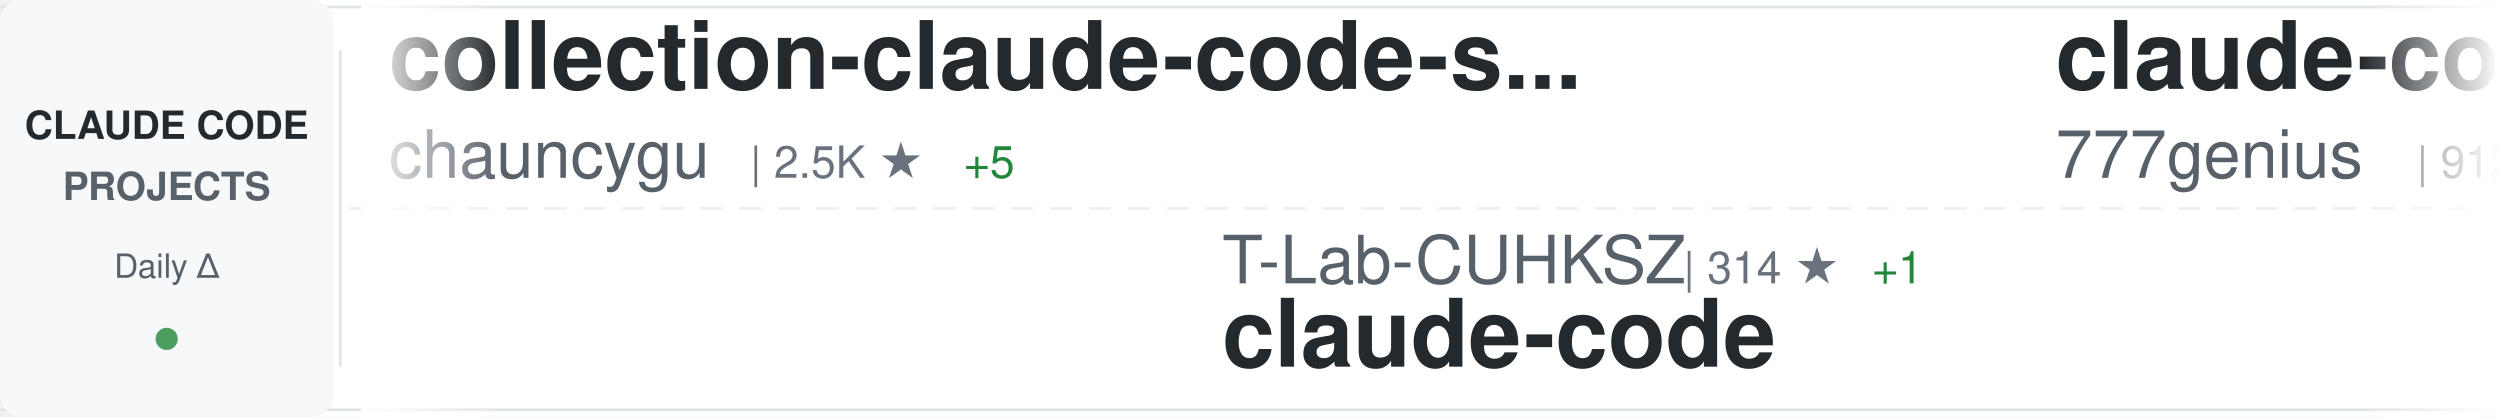
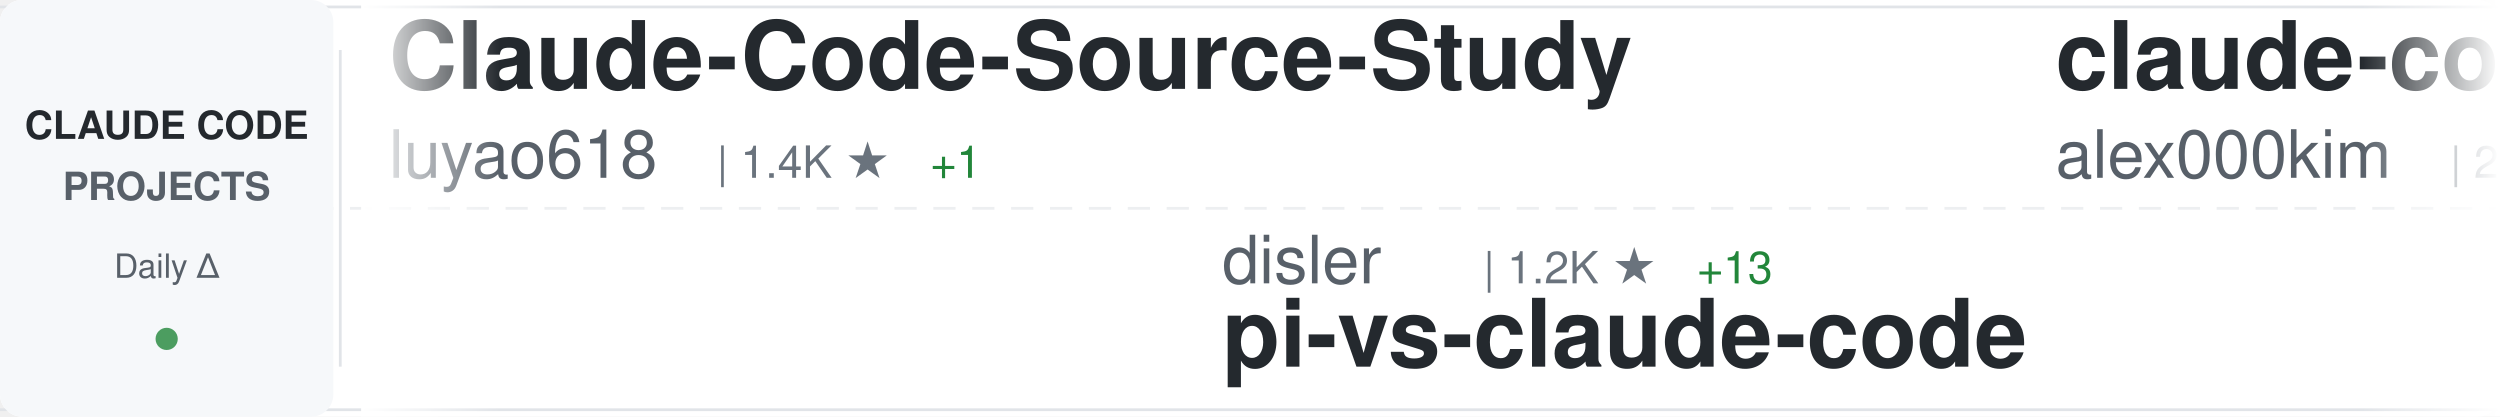
<svg xmlns="http://www.w3.org/2000/svg" width="900" height="150">
  <defs>
    <linearGradient id="awesomeLeftFade" x1="0%" y1="0%" x2="100%" y2="0%">
      <stop offset="0%" style="stop-color:#ffffff;stop-opacity:1" />
      <stop offset="100%" style="stop-color:#ffffff;stop-opacity:0" />
    </linearGradient>
    <linearGradient id="awesomeRightFade" x1="0%" y1="0%" x2="100%" y2="0%">
      <stop offset="0%" style="stop-color:#ffffff;stop-opacity:0" />
      <stop offset="100%" style="stop-color:#ffffff;stop-opacity:1" />
    </linearGradient>
  </defs>
  <rect width="900" height="150" fill="#ffffff" rx="8" />
  <rect x="0" y="2" width="900" height="1" fill="#e1e4e8" />
  <rect x="0" y="147" width="900" height="1" fill="#e1e4e8" />
  <line x1="0" y1="75" x2="900" y2="75" stroke="#e1e4e8" stroke-width="1" stroke-dasharray="8 6" opacity="0.6" />
  <rect x="0" y="0" width="120" height="150" fill="#f6f8fa" rx="8" />
  <text x="60" y="50" font-family="-apple-system, BlinkMacSystemFont, 'Segoe UI', Helvetica, Arial, sans-serif" font-size="14" font-weight="600" fill="#24292e" text-anchor="middle">CLAUDE CODE</text>
  <text x="60" y="72" font-family="-apple-system, BlinkMacSystemFont, 'Segoe UI', Helvetica, Arial, sans-serif" font-size="14" font-weight="600" fill="#586069" text-anchor="middle">PROJECTS</text>
  <text x="60" y="100" font-family="-apple-system, BlinkMacSystemFont, 'Segoe UI', Helvetica, Arial, sans-serif" font-size="12" font-weight="500" fill="#586069" text-anchor="middle">Daily Δ</text>
  <circle cx="60" cy="122" r="4" fill="#22863a" opacity="0.8" />
  <rect x="122" y="18" width="1" height="114" fill="#e1e4e8" />
  <clipPath id="awesomeTickerClip">
    <rect x="130" y="0" width="770" height="150" />
  </clipPath>
  <g clip-path="url(#awesomeTickerClip)">
    <g id="awesomeTickerItems">
      <animateTransform attributeName="transform" attributeType="XML" type="translate" from="0 0" to="-3000 0" dur="54s" repeatCount="indefinite" />
      <g transform="translate(0, 0)">
-         <text x="140" y="32" font-family="-apple-system, BlinkMacSystemFont, 'Segoe UI', Helvetica, Arial, sans-serif" font-size="34" font-weight="600" fill="#24292e">collection-claude-code-s...</text>
-         <text x="140" y="64" font-family="-apple-system, BlinkMacSystemFont, 'Segoe UI', Helvetica, Arial, sans-serif" font-size="24" font-weight="400" fill="#586069">chauncygu</text>
-         <text x="270" y="64" font-family="-apple-system, BlinkMacSystemFont, 'Segoe UI', Helvetica, Arial, sans-serif" font-size="16" font-weight="500" fill="#6a737d">| 2.5K ★</text>
-         <text x="347" y="64" font-family="-apple-system, BlinkMacSystemFont, 'Segoe UI', Helvetica, Arial, sans-serif" font-size="16" font-weight="500" fill="#22863a"> +5</text>
+         <text x="140" y="32" font-family="-apple-system, BlinkMacSystemFont, 'Segoe UI', Helvetica, Arial, sans-serif" font-size="34" font-weight="600" fill="#24292e">Claude-Code-Source-Study</text>
+         <text x="140" y="64" font-family="-apple-system, BlinkMacSystemFont, 'Segoe UI', Helvetica, Arial, sans-serif" font-size="24" font-weight="400" fill="#586069">luyao618</text>
+         <text x="258" y="64" font-family="-apple-system, BlinkMacSystemFont, 'Segoe UI', Helvetica, Arial, sans-serif" font-size="16" font-weight="500" fill="#6a737d">| 1.4K ★</text>
+         <text x="335" y="64" font-family="-apple-system, BlinkMacSystemFont, 'Segoe UI', Helvetica, Arial, sans-serif" font-size="16" font-weight="500" fill="#22863a"> +1</text>
      </g>
      <g transform="translate(300, 0)">
-         <text x="140" y="102" font-family="-apple-system, BlinkMacSystemFont, 'Segoe UI', Helvetica, Arial, sans-serif" font-size="24" font-weight="400" fill="#586069">T-Lab-CUHKSZ</text>
-         <text x="306" y="102" font-family="-apple-system, BlinkMacSystemFont, 'Segoe UI', Helvetica, Arial, sans-serif" font-size="16" font-weight="500" fill="#6a737d">| 314 ★</text>
-         <text x="374" y="102" font-family="-apple-system, BlinkMacSystemFont, 'Segoe UI', Helvetica, Arial, sans-serif" font-size="16" font-weight="500" fill="#22863a"> +1</text>
-         <text x="140" y="132" font-family="-apple-system, BlinkMacSystemFont, 'Segoe UI', Helvetica, Arial, sans-serif" font-size="34" font-weight="600" fill="#24292e">claude-code</text>
+         <text x="140" y="102" font-family="-apple-system, BlinkMacSystemFont, 'Segoe UI', Helvetica, Arial, sans-serif" font-size="24" font-weight="400" fill="#586069">disler</text>
+         <text x="234" y="102" font-family="-apple-system, BlinkMacSystemFont, 'Segoe UI', Helvetica, Arial, sans-serif" font-size="16" font-weight="500" fill="#6a737d">| 1.2K ★</text>
+         <text x="311" y="102" font-family="-apple-system, BlinkMacSystemFont, 'Segoe UI', Helvetica, Arial, sans-serif" font-size="16" font-weight="500" fill="#22863a"> +13</text>
+         <text x="140" y="132" font-family="-apple-system, BlinkMacSystemFont, 'Segoe UI', Helvetica, Arial, sans-serif" font-size="34" font-weight="600" fill="#24292e">pi-vs-claude-code</text>
      </g>
      <g transform="translate(600, 0)">
-         <text x="140" y="32" font-family="-apple-system, BlinkMacSystemFont, 'Segoe UI', Helvetica, Arial, sans-serif" font-size="34" font-weight="600" fill="#24292e">claude-code-source-code</text>
-         <text x="140" y="64" font-family="-apple-system, BlinkMacSystemFont, 'Segoe UI', Helvetica, Arial, sans-serif" font-size="24" font-weight="400" fill="#586069">777genius</text>
-         <text x="270" y="64" font-family="-apple-system, BlinkMacSystemFont, 'Segoe UI', Helvetica, Arial, sans-serif" font-size="16" font-weight="500" fill="#6a737d">| 912 ★</text>
+         <text x="140" y="32" font-family="-apple-system, BlinkMacSystemFont, 'Segoe UI', Helvetica, Arial, sans-serif" font-size="34" font-weight="600" fill="#24292e">claude-code</text>
+         <text x="140" y="64" font-family="-apple-system, BlinkMacSystemFont, 'Segoe UI', Helvetica, Arial, sans-serif" font-size="24" font-weight="400" fill="#586069">alex000kim</text>
+         <text x="282" y="64" font-family="-apple-system, BlinkMacSystemFont, 'Segoe UI', Helvetica, Arial, sans-serif" font-size="16" font-weight="500" fill="#6a737d">| 227 ★</text>
      </g>
      <g transform="translate(900, 0)">
-         <text x="140" y="102" font-family="-apple-system, BlinkMacSystemFont, 'Segoe UI', Helvetica, Arial, sans-serif" font-size="24" font-weight="400" fill="#586069">Donchitos</text>
-         <text x="270" y="102" font-family="-apple-system, BlinkMacSystemFont, 'Segoe UI', Helvetica, Arial, sans-serif" font-size="16" font-weight="500" fill="#6a737d">| 19.8K ★</text>
-         <text x="356" y="102" font-family="-apple-system, BlinkMacSystemFont, 'Segoe UI', Helvetica, Arial, sans-serif" font-size="16" font-weight="500" fill="#22863a"> +102</text>
-         <text x="140" y="132" font-family="-apple-system, BlinkMacSystemFont, 'Segoe UI', Helvetica, Arial, sans-serif" font-size="34" font-weight="600" fill="#24292e">Claude-Code-Game-Studios</text>
+         <text x="140" y="102" font-family="-apple-system, BlinkMacSystemFont, 'Segoe UI', Helvetica, Arial, sans-serif" font-size="24" font-weight="400" fill="#586069">777genius</text>
+         <text x="270" y="102" font-family="-apple-system, BlinkMacSystemFont, 'Segoe UI', Helvetica, Arial, sans-serif" font-size="16" font-weight="500" fill="#6a737d">| 912 ★</text>
+         <text x="140" y="132" font-family="-apple-system, BlinkMacSystemFont, 'Segoe UI', Helvetica, Arial, sans-serif" font-size="34" font-weight="600" fill="#24292e">claude-code-source-code</text>
      </g>
      <g transform="translate(1200, 0)">
-         <text x="140" y="32" font-family="-apple-system, BlinkMacSystemFont, 'Segoe UI', Helvetica, Arial, sans-serif" font-size="34" font-weight="600" fill="#24292e">Claude-Code</text>
-         <text x="140" y="64" font-family="-apple-system, BlinkMacSystemFont, 'Segoe UI', Helvetica, Arial, sans-serif" font-size="24" font-weight="400" fill="#586069">pengchengneo</text>
-         <text x="306" y="64" font-family="-apple-system, BlinkMacSystemFont, 'Segoe UI', Helvetica, Arial, sans-serif" font-size="16" font-weight="500" fill="#6a737d">| 1.4K ★</text>
-         <text x="383" y="64" font-family="-apple-system, BlinkMacSystemFont, 'Segoe UI', Helvetica, Arial, sans-serif" font-size="16" font-weight="500" fill="#22863a"> +5</text>
+         <text x="140" y="32" font-family="-apple-system, BlinkMacSystemFont, 'Segoe UI', Helvetica, Arial, sans-serif" font-size="34" font-weight="600" fill="#24292e">free-claude-code</text>
+         <text x="140" y="64" font-family="-apple-system, BlinkMacSystemFont, 'Segoe UI', Helvetica, Arial, sans-serif" font-size="24" font-weight="400" fill="#586069">Alishahryar1</text>
+         <text x="306" y="64" font-family="-apple-system, BlinkMacSystemFont, 'Segoe UI', Helvetica, Arial, sans-serif" font-size="16" font-weight="500" fill="#6a737d">| 29.4K ★</text>
+         <text x="392" y="64" font-family="-apple-system, BlinkMacSystemFont, 'Segoe UI', Helvetica, Arial, sans-serif" font-size="16" font-weight="500" fill="#22863a"> +656</text>
      </g>
      <g transform="translate(1500, 0)">
-         <text x="140" y="102" font-family="-apple-system, BlinkMacSystemFont, 'Segoe UI', Helvetica, Arial, sans-serif" font-size="24" font-weight="400" fill="#586069">carlvellotti</text>
-         <text x="306" y="102" font-family="-apple-system, BlinkMacSystemFont, 'Segoe UI', Helvetica, Arial, sans-serif" font-size="16" font-weight="500" fill="#6a737d">| 2.0K ★</text>
-         <text x="383" y="102" font-family="-apple-system, BlinkMacSystemFont, 'Segoe UI', Helvetica, Arial, sans-serif" font-size="16" font-weight="500" fill="#22863a"> +5</text>
-         <text x="140" y="132" font-family="-apple-system, BlinkMacSystemFont, 'Segoe UI', Helvetica, Arial, sans-serif" font-size="34" font-weight="600" fill="#24292e">claude-code-pm-course</text>
+         <text x="140" y="102" font-family="-apple-system, BlinkMacSystemFont, 'Segoe UI', Helvetica, Arial, sans-serif" font-size="24" font-weight="400" fill="#586069">huangserva</text>
+         <text x="282" y="102" font-family="-apple-system, BlinkMacSystemFont, 'Segoe UI', Helvetica, Arial, sans-serif" font-size="16" font-weight="500" fill="#6a737d">| 588 ★</text>
+         <text x="140" y="132" font-family="-apple-system, BlinkMacSystemFont, 'Segoe UI', Helvetica, Arial, sans-serif" font-size="34" font-weight="600" fill="#24292e">claude-code-cli</text>
      </g>
      <g transform="translate(1800, 0)">
-         <text x="140" y="32" font-family="-apple-system, BlinkMacSystemFont, 'Segoe UI', Helvetica, Arial, sans-serif" font-size="34" font-weight="600" fill="#24292e">claude-code-source-code-...</text>
-         <text x="140" y="64" font-family="-apple-system, BlinkMacSystemFont, 'Segoe UI', Helvetica, Arial, sans-serif" font-size="24" font-weight="400" fill="#586069">ghuntley</text>
-         <text x="258" y="64" font-family="-apple-system, BlinkMacSystemFont, 'Segoe UI', Helvetica, Arial, sans-serif" font-size="16" font-weight="500" fill="#6a737d">| 978 ★</text>
+         <text x="140" y="32" font-family="-apple-system, BlinkMacSystemFont, 'Segoe UI', Helvetica, Arial, sans-serif" font-size="34" font-weight="600" fill="#24292e">claude-code-best-practic...</text>
+         <text x="140" y="64" font-family="-apple-system, BlinkMacSystemFont, 'Segoe UI', Helvetica, Arial, sans-serif" font-size="24" font-weight="400" fill="#586069">shanraisshan</text>
+         <text x="306" y="64" font-family="-apple-system, BlinkMacSystemFont, 'Segoe UI', Helvetica, Arial, sans-serif" font-size="16" font-weight="500" fill="#6a737d">| 54.8K ★</text>
+         <text x="392" y="64" font-family="-apple-system, BlinkMacSystemFont, 'Segoe UI', Helvetica, Arial, sans-serif" font-size="16" font-weight="500" fill="#22863a"> +171</text>
      </g>
      <g transform="translate(2100, 0)">
-         <text x="140" y="102" font-family="-apple-system, BlinkMacSystemFont, 'Segoe UI', Helvetica, Arial, sans-serif" font-size="24" font-weight="400" fill="#586069">OneRedOak</text>
-         <text x="270" y="102" font-family="-apple-system, BlinkMacSystemFont, 'Segoe UI', Helvetica, Arial, sans-serif" font-size="16" font-weight="500" fill="#6a737d">| 3.8K ★</text>
-         <text x="140" y="132" font-family="-apple-system, BlinkMacSystemFont, 'Segoe UI', Helvetica, Arial, sans-serif" font-size="34" font-weight="600" fill="#24292e">claude-code-workflows</text>
+         <text x="140" y="102" font-family="-apple-system, BlinkMacSystemFont, 'Segoe UI', Helvetica, Arial, sans-serif" font-size="24" font-weight="400" fill="#586069">AprilNEA</text>
+         <text x="258" y="102" font-family="-apple-system, BlinkMacSystemFont, 'Segoe UI', Helvetica, Arial, sans-serif" font-size="16" font-weight="500" fill="#6a737d">| 384 ★</text>
+         <text x="140" y="132" font-family="-apple-system, BlinkMacSystemFont, 'Segoe UI', Helvetica, Arial, sans-serif" font-size="34" font-weight="600" fill="#24292e">claude-code-source</text>
      </g>
      <g transform="translate(2400, 0)">
-         <text x="140" y="32" font-family="-apple-system, BlinkMacSystemFont, 'Segoe UI', Helvetica, Arial, sans-serif" font-size="34" font-weight="600" fill="#24292e">andrej-karpathy-skills</text>
-         <text x="140" y="64" font-family="-apple-system, BlinkMacSystemFont, 'Segoe UI', Helvetica, Arial, sans-serif" font-size="24" font-weight="400" fill="#586069">multica-ai</text>
-         <text x="282" y="64" font-family="-apple-system, BlinkMacSystemFont, 'Segoe UI', Helvetica, Arial, sans-serif" font-size="16" font-weight="500" fill="#6a737d">| 152.4K ★</text>
-         <text x="377" y="64" font-family="-apple-system, BlinkMacSystemFont, 'Segoe UI', Helvetica, Arial, sans-serif" font-size="16" font-weight="500" fill="#22863a"> +2.7K</text>
+         <text x="140" y="32" font-family="-apple-system, BlinkMacSystemFont, 'Segoe UI', Helvetica, Arial, sans-serif" font-size="34" font-weight="600" fill="#24292e">claude-code-prompts</text>
+         <text x="140" y="64" font-family="-apple-system, BlinkMacSystemFont, 'Segoe UI', Helvetica, Arial, sans-serif" font-size="24" font-weight="400" fill="#586069">repowise-dev</text>
+         <text x="306" y="64" font-family="-apple-system, BlinkMacSystemFont, 'Segoe UI', Helvetica, Arial, sans-serif" font-size="16" font-weight="500" fill="#6a737d">| 1.1K ★</text>
+         <text x="383" y="64" font-family="-apple-system, BlinkMacSystemFont, 'Segoe UI', Helvetica, Arial, sans-serif" font-size="16" font-weight="500" fill="#22863a"> +2</text>
      </g>
      <g transform="translate(2700, 0)">
        <text x="140" y="102" font-family="-apple-system, BlinkMacSystemFont, 'Segoe UI', Helvetica, Arial, sans-serif" font-size="24" font-weight="400" fill="#586069">Piebald-AI</text>
        <text x="282" y="102" font-family="-apple-system, BlinkMacSystemFont, 'Segoe UI', Helvetica, Arial, sans-serif" font-size="16" font-weight="500" fill="#6a737d">| 10.5K ★</text>
-         <text x="368" y="102" font-family="-apple-system, BlinkMacSystemFont, 'Segoe UI', Helvetica, Arial, sans-serif" font-size="16" font-weight="500" fill="#22863a"> +17</text>
+         <text x="368" y="102" font-family="-apple-system, BlinkMacSystemFont, 'Segoe UI', Helvetica, Arial, sans-serif" font-size="16" font-weight="500" fill="#22863a"> +15</text>
        <text x="140" y="132" font-family="-apple-system, BlinkMacSystemFont, 'Segoe UI', Helvetica, Arial, sans-serif" font-size="34" font-weight="600" fill="#24292e">claude-code-system-promp...</text>
      </g>
      <g transform="translate(3000, 0)">
-         <text x="140" y="32" font-family="-apple-system, BlinkMacSystemFont, 'Segoe UI', Helvetica, Arial, sans-serif" font-size="34" font-weight="600" fill="#24292e">collection-claude-code-s...</text>
-         <text x="140" y="64" font-family="-apple-system, BlinkMacSystemFont, 'Segoe UI', Helvetica, Arial, sans-serif" font-size="24" font-weight="400" fill="#586069">chauncygu</text>
-         <text x="270" y="64" font-family="-apple-system, BlinkMacSystemFont, 'Segoe UI', Helvetica, Arial, sans-serif" font-size="16" font-weight="500" fill="#6a737d">| 2.5K ★</text>
-         <text x="347" y="64" font-family="-apple-system, BlinkMacSystemFont, 'Segoe UI', Helvetica, Arial, sans-serif" font-size="16" font-weight="500" fill="#22863a"> +5</text>
+         <text x="140" y="32" font-family="-apple-system, BlinkMacSystemFont, 'Segoe UI', Helvetica, Arial, sans-serif" font-size="34" font-weight="600" fill="#24292e">Claude-Code-Source-Study</text>
+         <text x="140" y="64" font-family="-apple-system, BlinkMacSystemFont, 'Segoe UI', Helvetica, Arial, sans-serif" font-size="24" font-weight="400" fill="#586069">luyao618</text>
+         <text x="258" y="64" font-family="-apple-system, BlinkMacSystemFont, 'Segoe UI', Helvetica, Arial, sans-serif" font-size="16" font-weight="500" fill="#6a737d">| 1.4K ★</text>
+         <text x="335" y="64" font-family="-apple-system, BlinkMacSystemFont, 'Segoe UI', Helvetica, Arial, sans-serif" font-size="16" font-weight="500" fill="#22863a"> +1</text>
      </g>
      <g transform="translate(3300, 0)">
-         <text x="140" y="102" font-family="-apple-system, BlinkMacSystemFont, 'Segoe UI', Helvetica, Arial, sans-serif" font-size="24" font-weight="400" fill="#586069">T-Lab-CUHKSZ</text>
-         <text x="306" y="102" font-family="-apple-system, BlinkMacSystemFont, 'Segoe UI', Helvetica, Arial, sans-serif" font-size="16" font-weight="500" fill="#6a737d">| 314 ★</text>
-         <text x="374" y="102" font-family="-apple-system, BlinkMacSystemFont, 'Segoe UI', Helvetica, Arial, sans-serif" font-size="16" font-weight="500" fill="#22863a"> +1</text>
-         <text x="140" y="132" font-family="-apple-system, BlinkMacSystemFont, 'Segoe UI', Helvetica, Arial, sans-serif" font-size="34" font-weight="600" fill="#24292e">claude-code</text>
+         <text x="140" y="102" font-family="-apple-system, BlinkMacSystemFont, 'Segoe UI', Helvetica, Arial, sans-serif" font-size="24" font-weight="400" fill="#586069">disler</text>
+         <text x="234" y="102" font-family="-apple-system, BlinkMacSystemFont, 'Segoe UI', Helvetica, Arial, sans-serif" font-size="16" font-weight="500" fill="#6a737d">| 1.2K ★</text>
+         <text x="311" y="102" font-family="-apple-system, BlinkMacSystemFont, 'Segoe UI', Helvetica, Arial, sans-serif" font-size="16" font-weight="500" fill="#22863a"> +13</text>
+         <text x="140" y="132" font-family="-apple-system, BlinkMacSystemFont, 'Segoe UI', Helvetica, Arial, sans-serif" font-size="34" font-weight="600" fill="#24292e">pi-vs-claude-code</text>
      </g>
      <g transform="translate(3600, 0)">
-         <text x="140" y="32" font-family="-apple-system, BlinkMacSystemFont, 'Segoe UI', Helvetica, Arial, sans-serif" font-size="34" font-weight="600" fill="#24292e">claude-code-source-code</text>
-         <text x="140" y="64" font-family="-apple-system, BlinkMacSystemFont, 'Segoe UI', Helvetica, Arial, sans-serif" font-size="24" font-weight="400" fill="#586069">777genius</text>
-         <text x="270" y="64" font-family="-apple-system, BlinkMacSystemFont, 'Segoe UI', Helvetica, Arial, sans-serif" font-size="16" font-weight="500" fill="#6a737d">| 912 ★</text>
+         <text x="140" y="32" font-family="-apple-system, BlinkMacSystemFont, 'Segoe UI', Helvetica, Arial, sans-serif" font-size="34" font-weight="600" fill="#24292e">claude-code</text>
+         <text x="140" y="64" font-family="-apple-system, BlinkMacSystemFont, 'Segoe UI', Helvetica, Arial, sans-serif" font-size="24" font-weight="400" fill="#586069">alex000kim</text>
+         <text x="282" y="64" font-family="-apple-system, BlinkMacSystemFont, 'Segoe UI', Helvetica, Arial, sans-serif" font-size="16" font-weight="500" fill="#6a737d">| 227 ★</text>
      </g>
      <g transform="translate(3900, 0)">
-         <text x="140" y="102" font-family="-apple-system, BlinkMacSystemFont, 'Segoe UI', Helvetica, Arial, sans-serif" font-size="24" font-weight="400" fill="#586069">Donchitos</text>
-         <text x="270" y="102" font-family="-apple-system, BlinkMacSystemFont, 'Segoe UI', Helvetica, Arial, sans-serif" font-size="16" font-weight="500" fill="#6a737d">| 19.8K ★</text>
-         <text x="356" y="102" font-family="-apple-system, BlinkMacSystemFont, 'Segoe UI', Helvetica, Arial, sans-serif" font-size="16" font-weight="500" fill="#22863a"> +102</text>
-         <text x="140" y="132" font-family="-apple-system, BlinkMacSystemFont, 'Segoe UI', Helvetica, Arial, sans-serif" font-size="34" font-weight="600" fill="#24292e">Claude-Code-Game-Studios</text>
+         <text x="140" y="102" font-family="-apple-system, BlinkMacSystemFont, 'Segoe UI', Helvetica, Arial, sans-serif" font-size="24" font-weight="400" fill="#586069">777genius</text>
+         <text x="270" y="102" font-family="-apple-system, BlinkMacSystemFont, 'Segoe UI', Helvetica, Arial, sans-serif" font-size="16" font-weight="500" fill="#6a737d">| 912 ★</text>
+         <text x="140" y="132" font-family="-apple-system, BlinkMacSystemFont, 'Segoe UI', Helvetica, Arial, sans-serif" font-size="34" font-weight="600" fill="#24292e">claude-code-source-code</text>
      </g>
    </g>
  </g>
  <rect x="130" y="0" width="50" height="150" fill="url(#awesomeLeftFade)" />
  <rect x="850" y="0" width="50" height="150" fill="url(#awesomeRightFade)" />
</svg>
